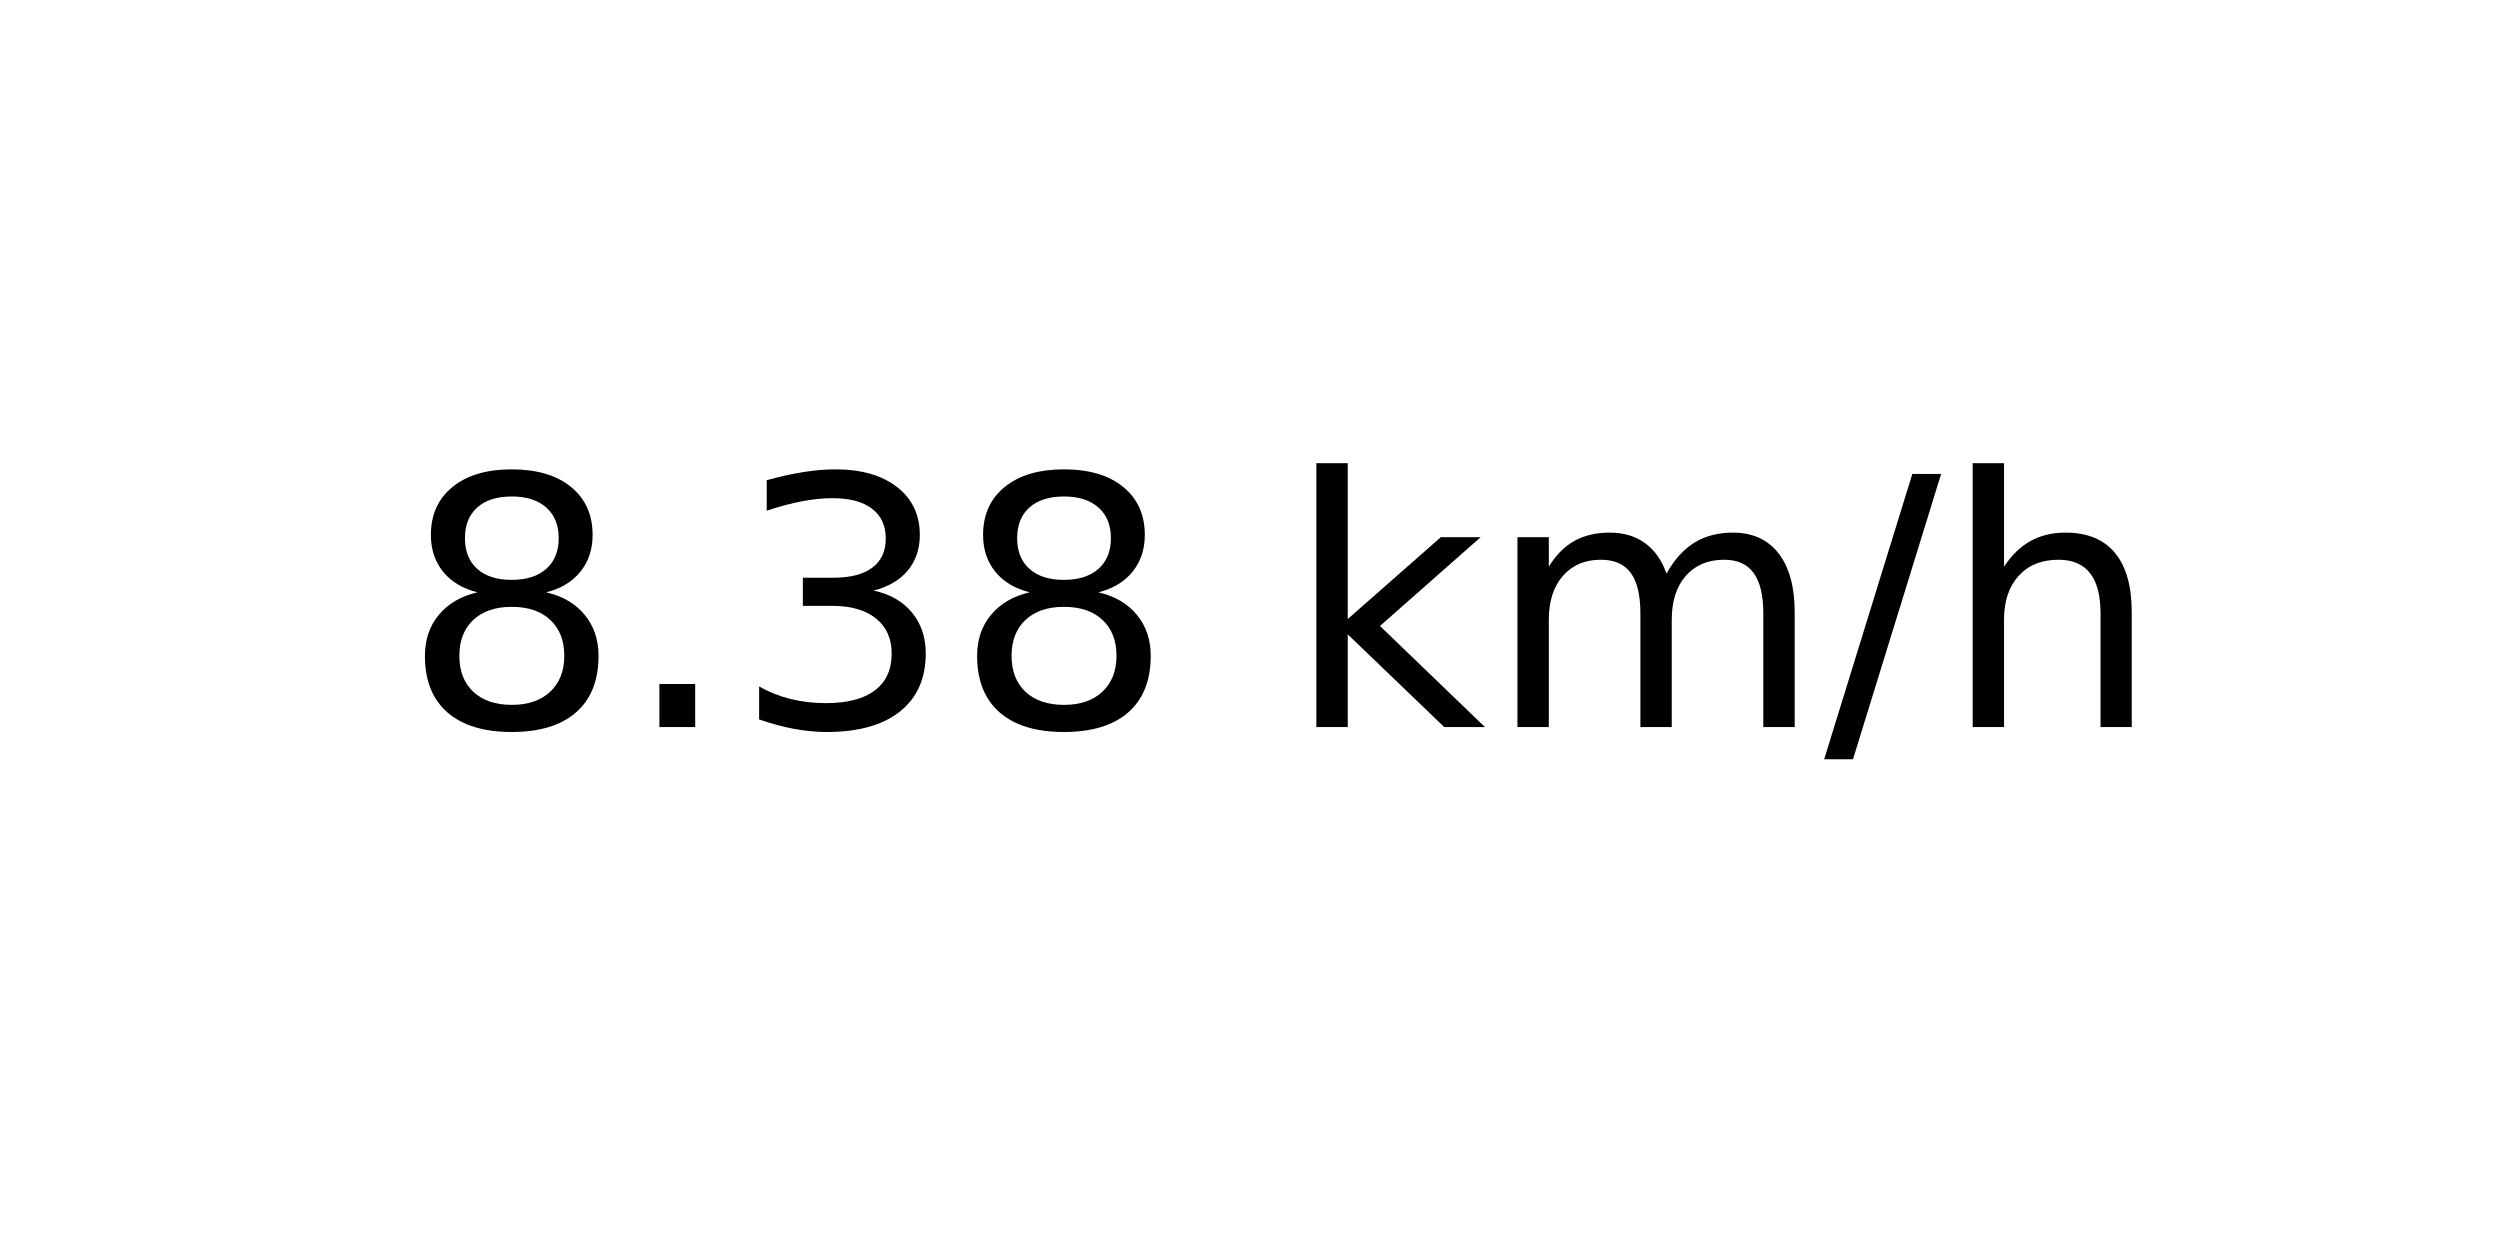
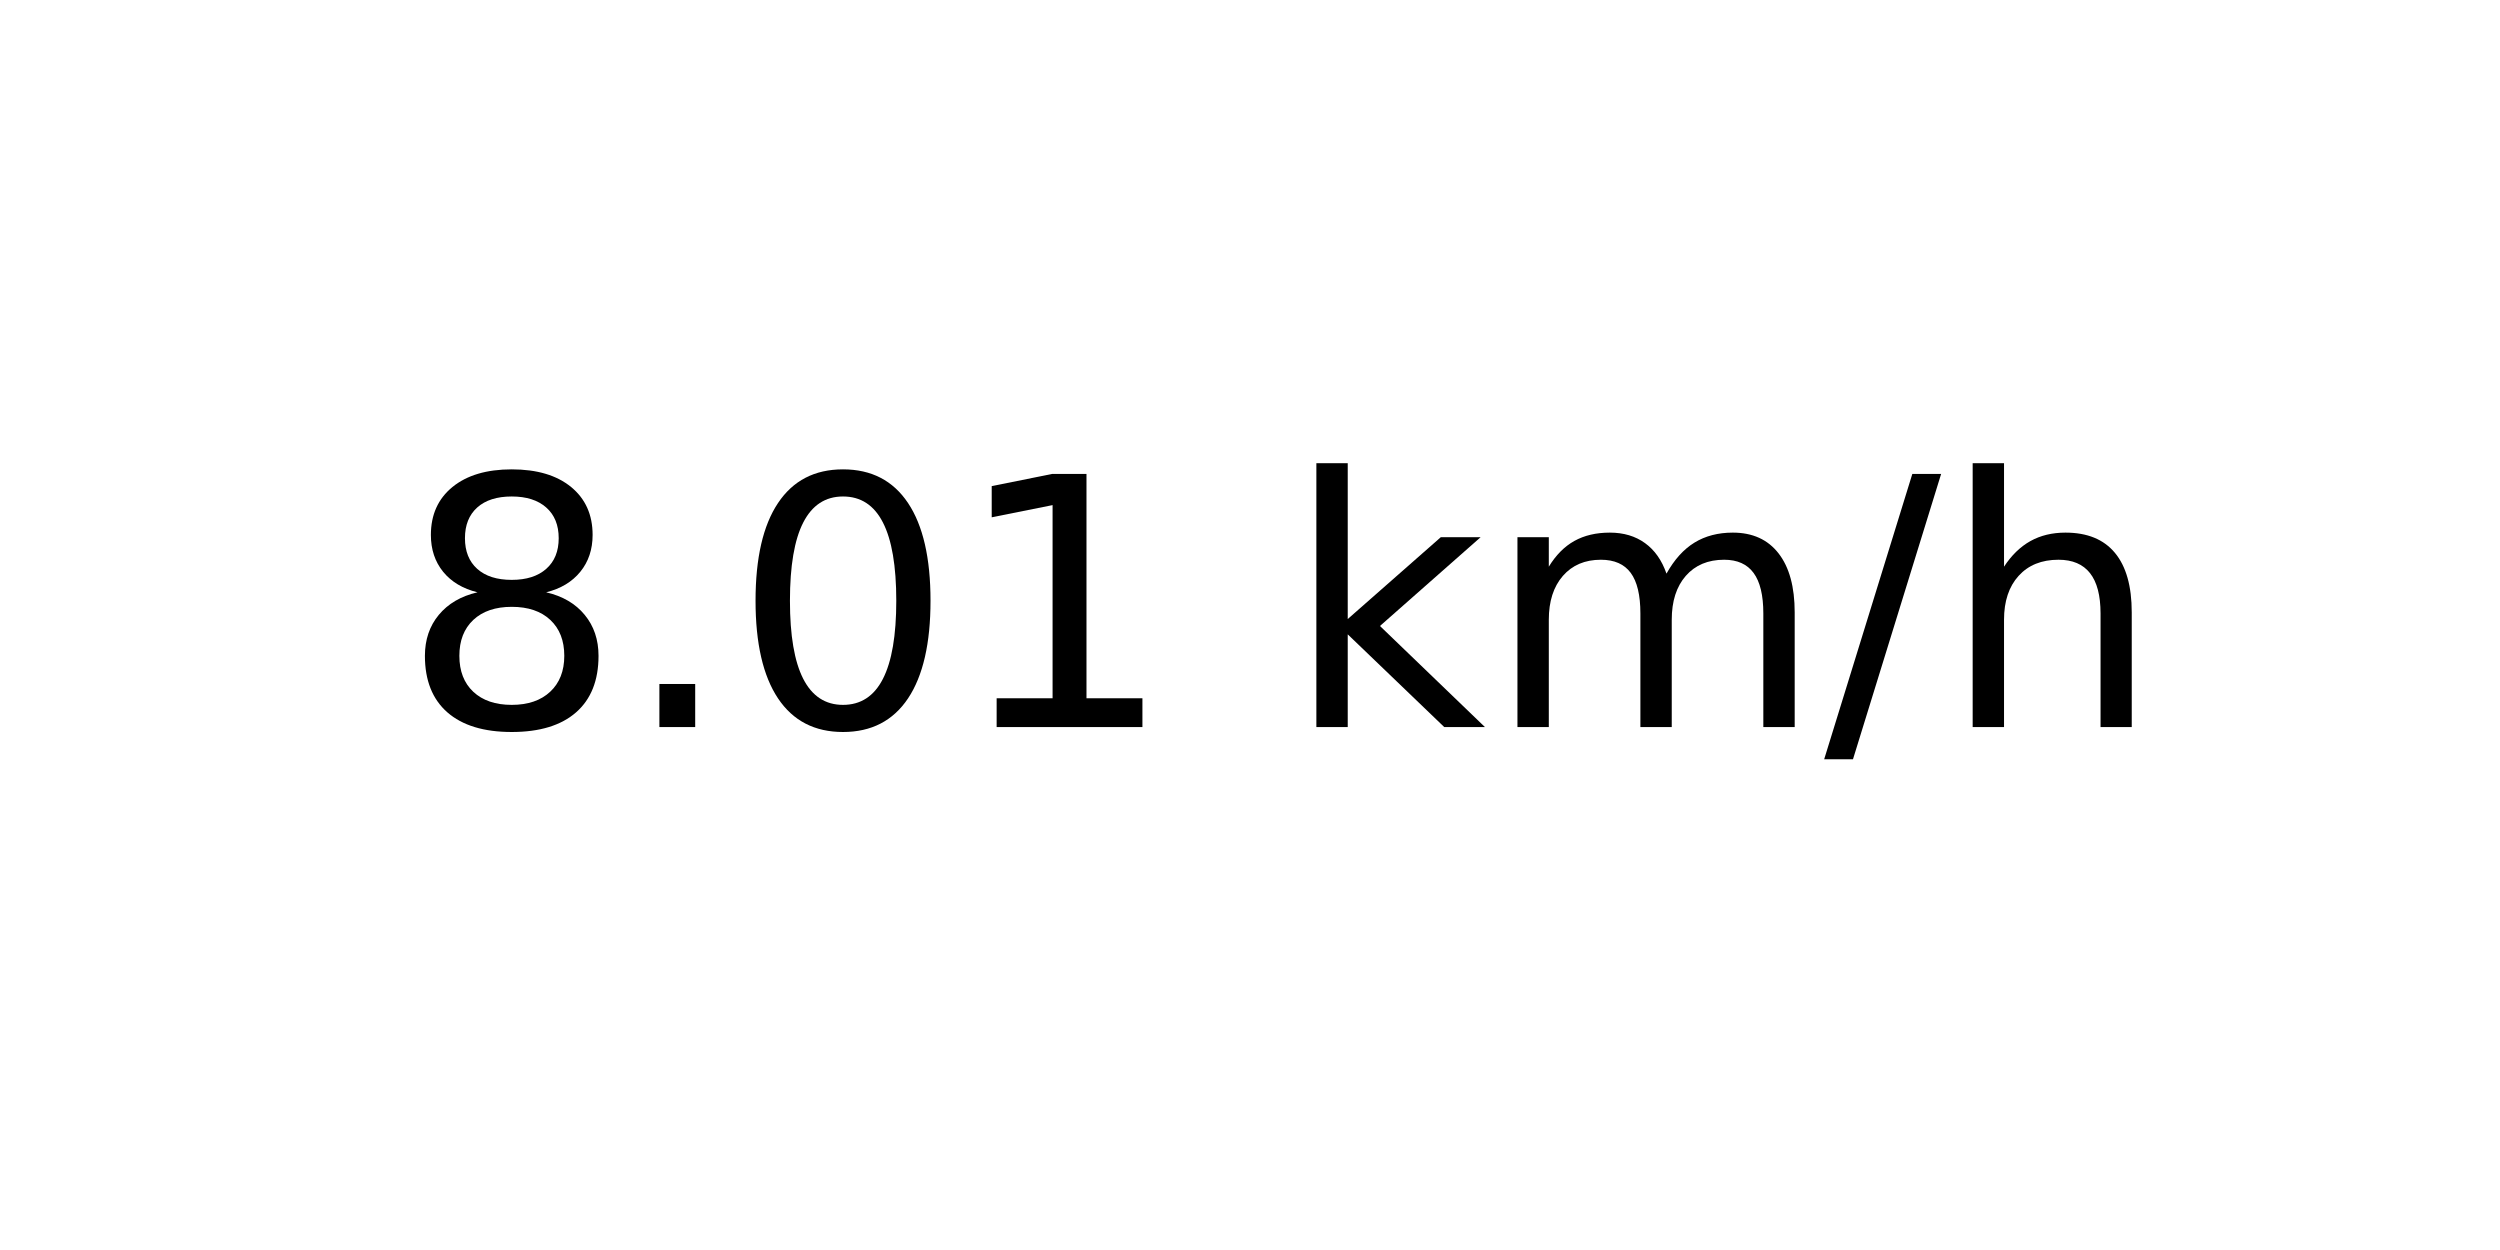
<svg xmlns="http://www.w3.org/2000/svg" xmlns:xlink="http://www.w3.org/1999/xlink" width="72pt" height="36pt" viewBox="0 0 72 36" version="1.1">
  <defs>
    <style type="text/css">*{stroke-linejoin: round; stroke-linecap: butt}</style>
  </defs>
  <g id="figure_1">
    <g id="axes_1">
      <g id="text_1">
        <g transform="translate(11.55937 20.93937) scale(0.1 -0.1)">
          <defs>
            <path id="DejaVuSans-38" d="M 2034 2216  Q 1584 2216 1326 1975  Q 1069 1734 1069 1313  Q 1069 891 1326 650  Q 1584 409 2034 409  Q 2484 409 2743 651  Q 3003 894 3003 1313  Q 3003 1734 2745 1975  Q 2488 2216 2034 2216  z M 1403 2484  Q 997 2584 770 2862  Q 544 3141 544 3541  Q 544 4100 942 4425  Q 1341 4750 2034 4750  Q 2731 4750 3128 4425  Q 3525 4100 3525 3541  Q 3525 3141 3298 2862  Q 3072 2584 2669 2484  Q 3125 2378 3379 2068  Q 3634 1759 3634 1313  Q 3634 634 3220 271  Q 2806 -91 2034 -91  Q 1263 -91 848 271  Q 434 634 434 1313  Q 434 1759 690 2068  Q 947 2378 1403 2484  z M 1172 3481  Q 1172 3119 1398 2916  Q 1625 2713 2034 2713  Q 2441 2713 2670 2916  Q 2900 3119 2900 3481  Q 2900 3844 2670 4047  Q 2441 4250 2034 4250  Q 1625 4250 1398 4047  Q 1172 3844 1172 3481  z " transform="scale(0.015625)" />
            <path id="DejaVuSans-2e" d="M 684 794  L 1344 794  L 1344 0  L 684 0  L 684 794  z " transform="scale(0.015625)" />
-             <path id="DejaVuSans-33" d="M 2597 2516  Q 3050 2419 3304 2112  Q 3559 1806 3559 1356  Q 3559 666 3084 287  Q 2609 -91 1734 -91  Q 1441 -91 1130 -33  Q 819 25 488 141  L 488 750  Q 750 597 1062 519  Q 1375 441 1716 441  Q 2309 441 2620 675  Q 2931 909 2931 1356  Q 2931 1769 2642 2001  Q 2353 2234 1838 2234  L 1294 2234  L 1294 2753  L 1863 2753  Q 2328 2753 2575 2939  Q 2822 3125 2822 3475  Q 2822 3834 2567 4026  Q 2313 4219 1838 4219  Q 1578 4219 1281 4162  Q 984 4106 628 3988  L 628 4550  Q 988 4650 1302 4700  Q 1616 4750 1894 4750  Q 2613 4750 3031 4423  Q 3450 4097 3450 3541  Q 3450 3153 3228 2886  Q 3006 2619 2597 2516  z " transform="scale(0.015625)" />
+             <path id="DejaVuSans-30" d="M 2034 4250  Q 1547 4250 1301 3770  Q 1056 3291 1056 2328  Q 1056 1369 1301 889  Q 1547 409 2034 409  Q 2525 409 2770 889  Q 3016 1369 3016 2328  Q 3016 3291 2770 3770  Q 2525 4250 2034 4250  z M 2034 4750  Q 2819 4750 3233 4129  Q 3647 3509 3647 2328  Q 3647 1150 3233 529  Q 2819 -91 2034 -91  Q 1250 -91 836 529  Q 422 1150 422 2328  Q 422 3509 836 4129  Q 1250 4750 2034 4750  z " transform="scale(0.015625)" />
+             <path id="DejaVuSans-31" d="M 794 531  L 1825 531  L 1825 4091  L 703 3866  L 703 4441  L 1819 4666  L 2450 4666  L 2450 531  L 3481 531  L 3481 0  L 794 0  L 794 531  z " transform="scale(0.015625)" />
            <path id="DejaVuSans-20" transform="scale(0.015625)" />
            <path id="DejaVuSans-6b" d="M 581 4863  L 1159 4863  L 1159 1991  L 2875 3500  L 3609 3500  L 1753 1863  L 3688 0  L 2938 0  L 1159 1709  L 1159 0  L 581 0  L 581 4863  z " transform="scale(0.015625)" />
            <path id="DejaVuSans-6d" d="M 3328 2828  Q 3544 3216 3844 3400  Q 4144 3584 4550 3584  Q 5097 3584 5394 3201  Q 5691 2819 5691 2113  L 5691 0  L 5113 0  L 5113 2094  Q 5113 2597 4934 2840  Q 4756 3084 4391 3084  Q 3944 3084 3684 2787  Q 3425 2491 3425 1978  L 3425 0  L 2847 0  L 2847 2094  Q 2847 2600 2669 2842  Q 2491 3084 2119 3084  Q 1678 3084 1418 2786  Q 1159 2488 1159 1978  L 1159 0  L 581 0  L 581 3500  L 1159 3500  L 1159 2956  Q 1356 3278 1631 3431  Q 1906 3584 2284 3584  Q 2666 3584 2933 3390  Q 3200 3197 3328 2828  z " transform="scale(0.015625)" />
            <path id="DejaVuSans-2f" d="M 1625 4666  L 2156 4666  L 531 -594  L 0 -594  L 1625 4666  z " transform="scale(0.015625)" />
            <path id="DejaVuSans-68" d="M 3513 2113  L 3513 0  L 2938 0  L 2938 2094  Q 2938 2591 2744 2837  Q 2550 3084 2163 3084  Q 1697 3084 1428 2787  Q 1159 2491 1159 1978  L 1159 0  L 581 0  L 581 4863  L 1159 4863  L 1159 2956  Q 1366 3272 1645 3428  Q 1925 3584 2291 3584  Q 2894 3584 3203 3211  Q 3513 2838 3513 2113  z " transform="scale(0.015625)" />
          </defs>
          <use xlink:href="#DejaVuSans-38" />
          <use xlink:href="#DejaVuSans-2e" x="63.623" />
-           <use xlink:href="#DejaVuSans-33" x="95.41" />
-           <use xlink:href="#DejaVuSans-38" x="159.033" />
+           <use xlink:href="#DejaVuSans-30" x="95.41" />
+           <use xlink:href="#DejaVuSans-31" x="159.033" />
          <use xlink:href="#DejaVuSans-20" x="222.656" />
          <use xlink:href="#DejaVuSans-6b" x="254.443" />
          <use xlink:href="#DejaVuSans-6d" x="312.354" />
          <use xlink:href="#DejaVuSans-2f" x="409.766" />
          <use xlink:href="#DejaVuSans-68" x="443.457" />
        </g>
      </g>
    </g>
  </g>
</svg>
